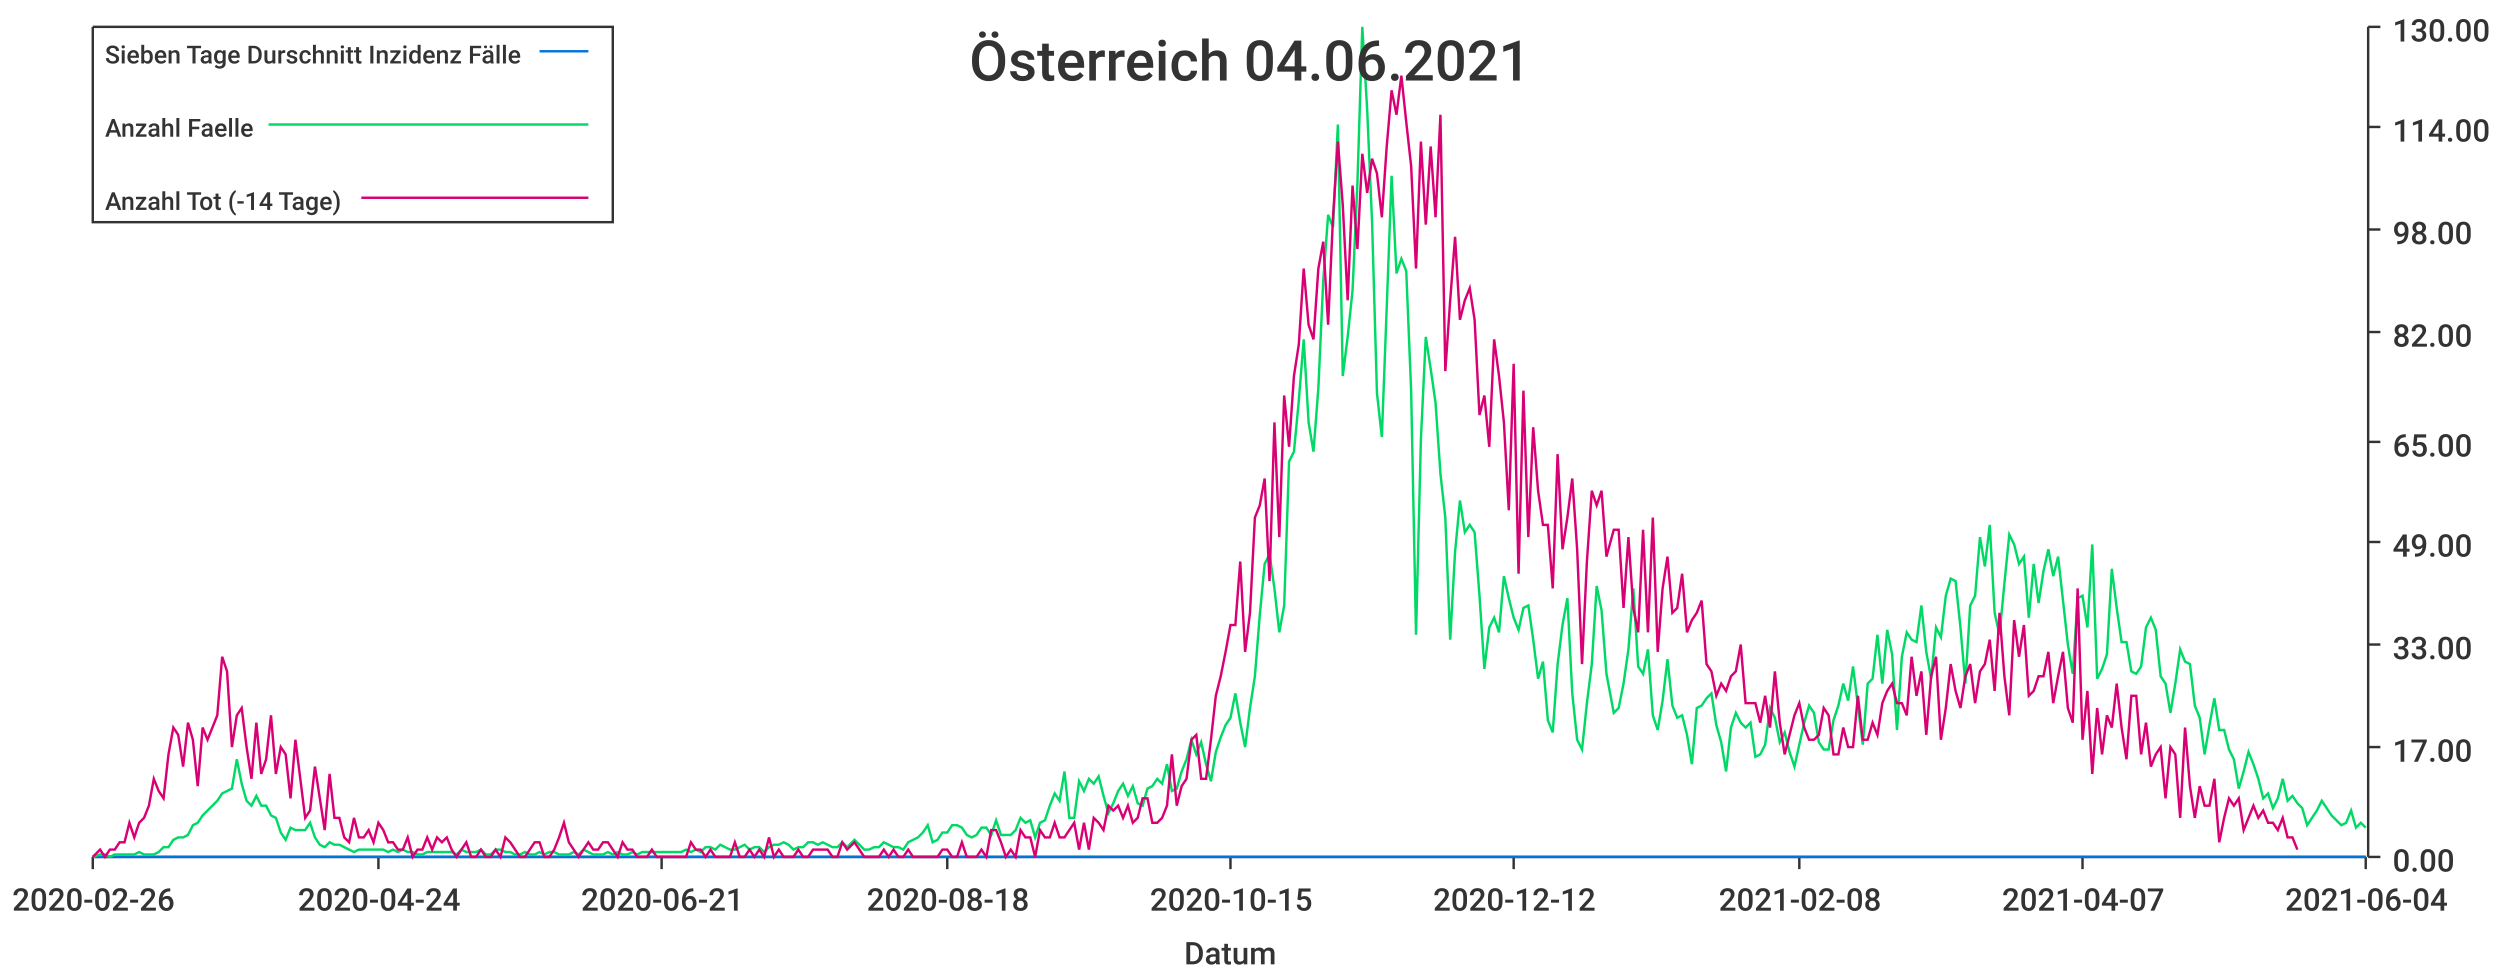
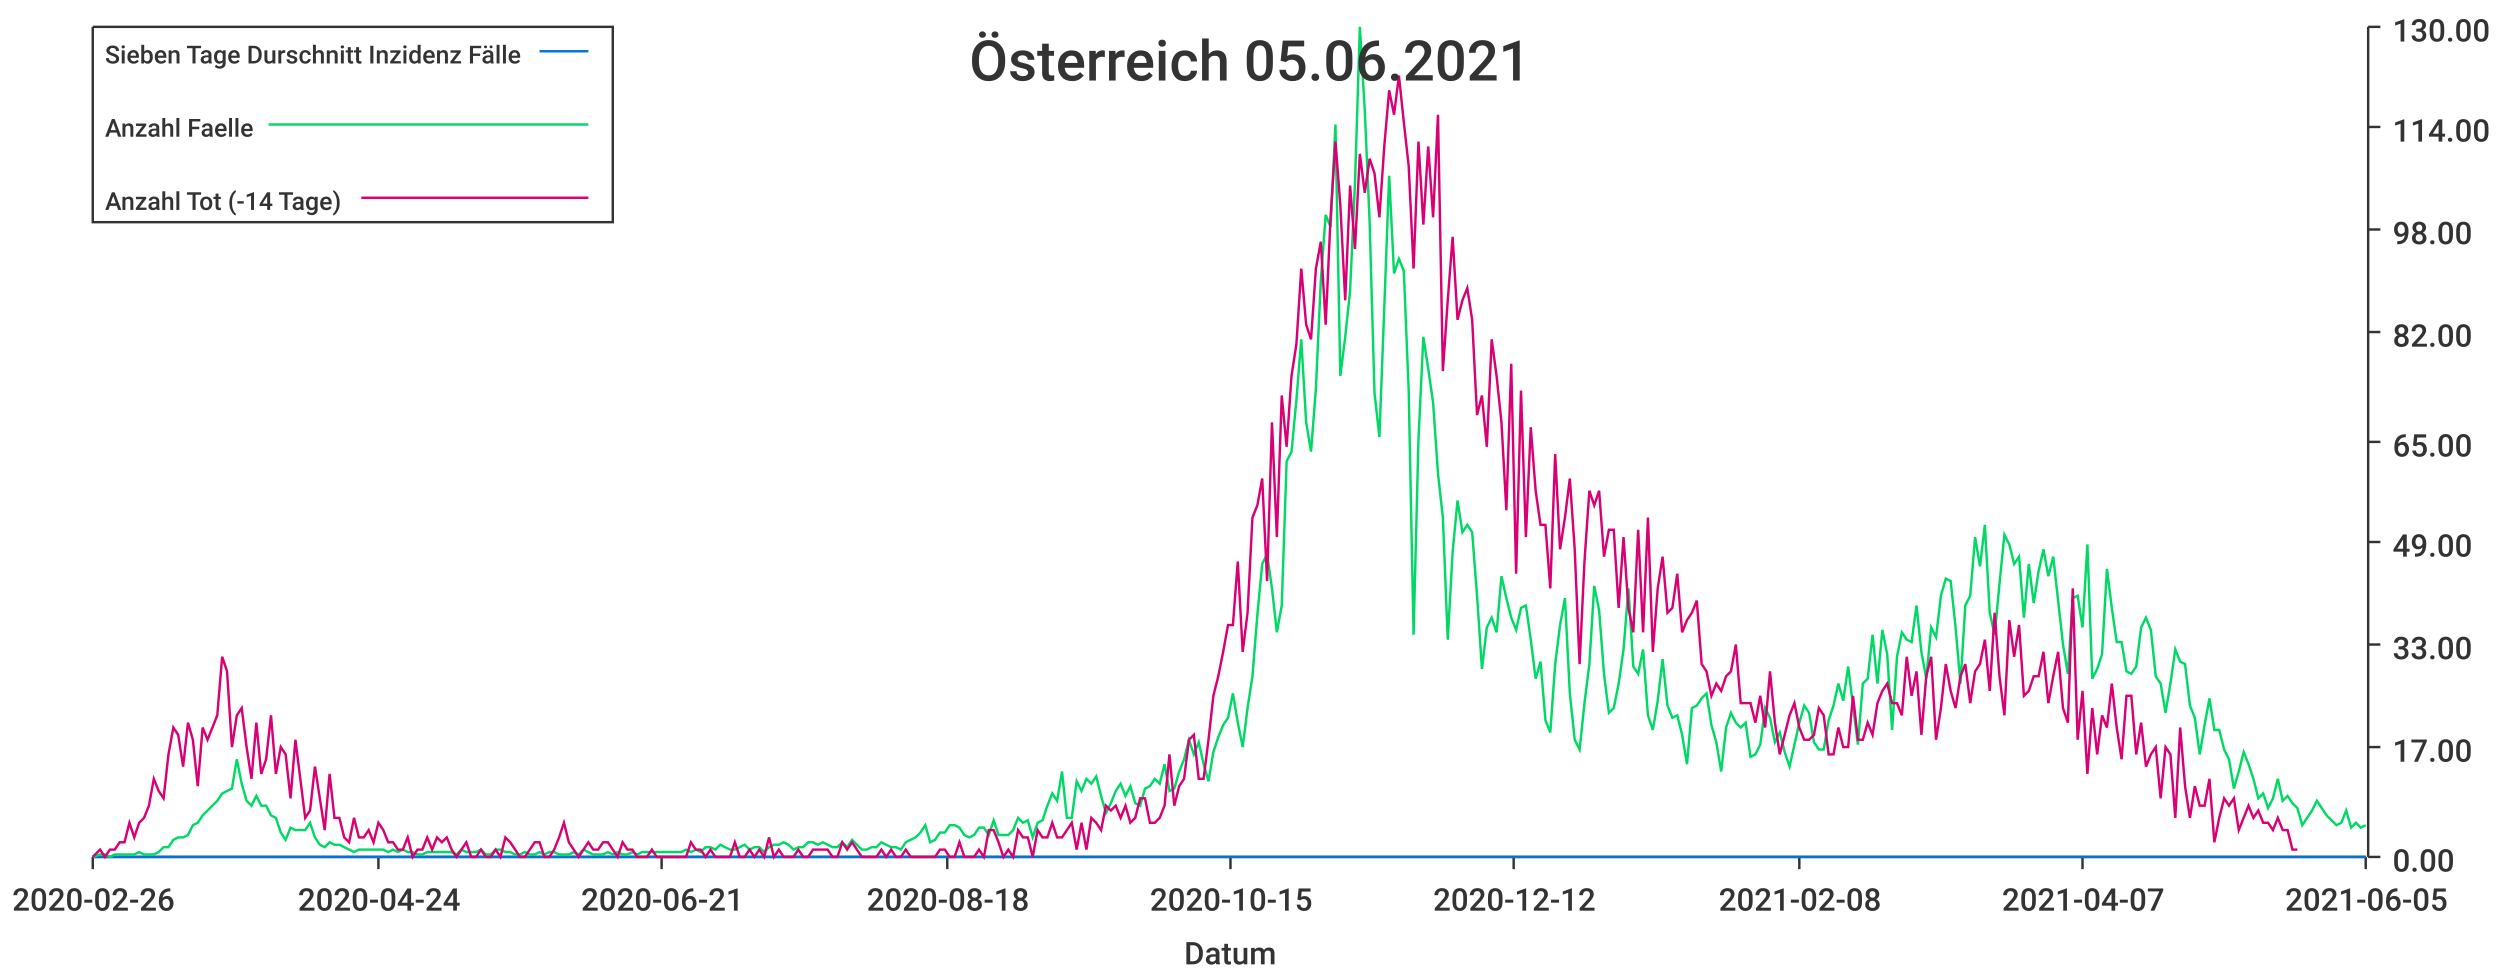
<svg xmlns="http://www.w3.org/2000/svg" width="1024" height="400">\n<path d="M 0 0 L 1024 0 L 1024 400 L 0 400 L 0 0" style="stroke-width:0;stroke:rgba(255,255,255,1.0);fill:rgba(255,255,255,1.0)" />
  <path d="M 38 11 L 969 11 L 969 351 L 38 351 L 38 11" style="stroke-width:0;stroke:rgba(255,255,255,1.0);fill:rgba(255,255,255,1.0)" />
  <path d="M 38 351 L 969 351" style="stroke-width:1;stroke:rgba(51,51,51,1.0);fill:none" />
  <path d="M 38 351 L 38 356" style="stroke-width:1;stroke:rgba(51,51,51,1.0);fill:none" />
  <text x="5" y="373" style="stroke-width:0;stroke:none;fill:rgba(51,51,51,1.0);font-size:12.8px;font-family:'Roboto Medium',sans-serif">2020-02-26</text>
  <path d="M 155 351 L 155 356" style="stroke-width:1;stroke:rgba(51,51,51,1.0);fill:none" />
  <text x="122" y="373" style="stroke-width:0;stroke:none;fill:rgba(51,51,51,1.0);font-size:12.8px;font-family:'Roboto Medium',sans-serif">2020-04-24</text>
  <path d="M 271 351 L 271 356" style="stroke-width:1;stroke:rgba(51,51,51,1.0);fill:none" />
  <text x="238" y="373" style="stroke-width:0;stroke:none;fill:rgba(51,51,51,1.0);font-size:12.8px;font-family:'Roboto Medium',sans-serif">2020-06-21</text>
  <path d="M 388 351 L 388 356" style="stroke-width:1;stroke:rgba(51,51,51,1.0);fill:none" />
  <text x="355" y="373" style="stroke-width:0;stroke:none;fill:rgba(51,51,51,1.0);font-size:12.8px;font-family:'Roboto Medium',sans-serif">2020-08-18</text>
  <path d="M 504 351 L 504 356" style="stroke-width:1;stroke:rgba(51,51,51,1.0);fill:none" />
  <text x="471" y="373" style="stroke-width:0;stroke:none;fill:rgba(51,51,51,1.0);font-size:12.8px;font-family:'Roboto Medium',sans-serif">2020-10-15</text>
  <path d="M 620 351 L 620 356" style="stroke-width:1;stroke:rgba(51,51,51,1.0);fill:none" />
  <text x="587" y="373" style="stroke-width:0;stroke:none;fill:rgba(51,51,51,1.0);font-size:12.8px;font-family:'Roboto Medium',sans-serif">2020-12-12</text>
  <path d="M 737 351 L 737 356" style="stroke-width:1;stroke:rgba(51,51,51,1.0);fill:none" />
  <text x="704" y="373" style="stroke-width:0;stroke:none;fill:rgba(51,51,51,1.0);font-size:12.8px;font-family:'Roboto Medium',sans-serif">2021-02-08</text>
  <path d="M 853 351 L 853 356" style="stroke-width:1;stroke:rgba(51,51,51,1.0);fill:none" />
  <text x="820" y="373" style="stroke-width:0;stroke:none;fill:rgba(51,51,51,1.0);font-size:12.8px;font-family:'Roboto Medium',sans-serif">2021-04-07</text>
  <path d="M 969 351 L 969 356" style="stroke-width:1;stroke:rgba(51,51,51,1.0);fill:none" />
-   <text x="936" y="373" style="stroke-width:0;stroke:none;fill:rgba(51,51,51,1.0);font-size:12.8px;font-family:'Roboto Medium',sans-serif">2021-06-04</text>
+   <text x="936" y="373" style="stroke-width:0;stroke:none;fill:rgba(51,51,51,1.0);font-size:12.8px;font-family:'Roboto Medium',sans-serif">2021-06-05</text>
  <text x="485" y="395" style="stroke-width:0;stroke:none;fill:rgba(51,51,51,1.0);font-size:12.8px;font-family:'Roboto Medium',sans-serif">Datum</text>
  <path d="M 970 351 L 970 11" style="stroke-width:1;stroke:rgba(51,51,51,1.0);fill:none" />
  <path d="M 970 351 L 975 351" style="stroke-width:1;stroke:rgba(51,51,51,1.0);fill:none" />
  <text x="980" y="357" style="stroke-width:0;stroke:none;fill:rgba(51,51,51,1.0);font-size:12.8px;font-family:'Roboto Medium',sans-serif">0.00</text>
  <path d="M 970 306 L 975 306" style="stroke-width:1;stroke:rgba(51,51,51,1.0);fill:none" />
  <text x="980" y="312" style="stroke-width:0;stroke:none;fill:rgba(51,51,51,1.0);font-size:12.8px;font-family:'Roboto Medium',sans-serif">17.00</text>
  <path d="M 970 264 L 975 264" style="stroke-width:1;stroke:rgba(51,51,51,1.0);fill:none" />
  <text x="980" y="270" style="stroke-width:0;stroke:none;fill:rgba(51,51,51,1.0);font-size:12.8px;font-family:'Roboto Medium',sans-serif">33.00</text>
  <path d="M 970 222 L 975 222" style="stroke-width:1;stroke:rgba(51,51,51,1.0);fill:none" />
  <text x="980" y="228" style="stroke-width:0;stroke:none;fill:rgba(51,51,51,1.0);font-size:12.8px;font-family:'Roboto Medium',sans-serif">49.00</text>
  <path d="M 970 181 L 975 181" style="stroke-width:1;stroke:rgba(51,51,51,1.0);fill:none" />
  <text x="980" y="187" style="stroke-width:0;stroke:none;fill:rgba(51,51,51,1.0);font-size:12.8px;font-family:'Roboto Medium',sans-serif">65.00</text>
  <path d="M 970 136 L 975 136" style="stroke-width:1;stroke:rgba(51,51,51,1.0);fill:none" />
  <text x="980" y="142" style="stroke-width:0;stroke:none;fill:rgba(51,51,51,1.0);font-size:12.8px;font-family:'Roboto Medium',sans-serif">82.00</text>
  <path d="M 970 94 L 975 94" style="stroke-width:1;stroke:rgba(51,51,51,1.0);fill:none" />
  <text x="980" y="100" style="stroke-width:0;stroke:none;fill:rgba(51,51,51,1.0);font-size:12.8px;font-family:'Roboto Medium',sans-serif">98.00</text>
  <path d="M 970 52 L 975 52" style="stroke-width:1;stroke:rgba(51,51,51,1.0);fill:none" />
  <text x="980" y="58" style="stroke-width:0;stroke:none;fill:rgba(51,51,51,1.0);font-size:12.8px;font-family:'Roboto Medium',sans-serif">114.00</text>
  <path d="M 970 11 L 975 11" style="stroke-width:1;stroke:rgba(51,51,51,1.0);fill:none" />
  <text x="980" y="17" style="stroke-width:0;stroke:none;fill:rgba(51,51,51,1.0);font-size:12.8px;font-family:'Roboto Medium',sans-serif">130.00</text>
-   <path d="M 38 351 L 41 351 L 43 351 L 45 351 L 47 351 L 49 351 L 51 351 L 53 351 L 55 351 L 57 351 L 59 351 L 61 351 L 63 351 L 65 351 L 67 351 L 69 351 L 71 351 L 73 351 L 75 351 L 77 351 L 79 351 L 81 351 L 83 351 L 85 351 L 87 351 L 89 351 L 91 351 L 93 351 L 95 351 L 97 351 L 99 351 L 101 351 L 103 351 L 105 351 L 107 351 L 109 351 L 111 351 L 113 351 L 115 351 L 117 351 L 119 351 L 121 351 L 123 351 L 125 351 L 127 351 L 129 351 L 131 351 L 133 351 L 135 351 L 137 351 L 139 351 L 141 351 L 143 351 L 145 351 L 147 351 L 149 351 L 151 351 L 153 351 L 155 351 L 157 351 L 159 351 L 161 351 L 163 351 L 165 351 L 167 351 L 169 351 L 171 351 L 173 351 L 175 351 L 177 351 L 179 351 L 181 351 L 183 351 L 185 351 L 187 351 L 189 351 L 191 351 L 193 351 L 195 351 L 197 351 L 199 351 L 201 351 L 203 351 L 205 351 L 207 351 L 209 351 L 211 351 L 213 351 L 215 351 L 217 351 L 219 351 L 221 351 L 223 351 L 225 351 L 227 351 L 229 351 L 231 351 L 233 351 L 235 351 L 237 351 L 239 351 L 241 351 L 243 351 L 245 351 L 247 351 L 249 351 L 251 351 L 253 351 L 255 351 L 257 351 L 259 351 L 261 351 L 263 351 L 265 351 L 267 351 L 269 351 L 271 351 L 273 351 L 275 351 L 277 351 L 279 351 L 281 351 L 283 351 L 285 351 L 287 351 L 289 351 L 291 351 L 293 351 L 295 351 L 297 351 L 299 351 L 301 351 L 303 351 L 305 351 L 307 351 L 309 351 L 311 351 L 313 351 L 315 351 L 317 351 L 319 351 L 321 351 L 323 351 L 325 351 L 327 351 L 329 351 L 331 351 L 333 351 L 335 351 L 337 351 L 339 351 L 341 351 L 343 351 L 345 351 L 347 351 L 350 351 L 352 351 L 354 351 L 356 351 L 358 351 L 360 351 L 362 351 L 364 351 L 366 351 L 368 351 L 370 351 L 372 351 L 374 351 L 376 351 L 378 351 L 380 351 L 382 351 L 384 351 L 386 351 L 388 351 L 390 351 L 392 351 L 394 351 L 396 351 L 398 351 L 400 351 L 402 351 L 404 351 L 406 351 L 408 351 L 410 351 L 412 351 L 414 351 L 416 351 L 418 351 L 420 351 L 422 351 L 424 351 L 426 351 L 428 351 L 430 351 L 432 351 L 434 351 L 436 351 L 438 351 L 440 351 L 442 351 L 444 351 L 446 351 L 448 351 L 450 351 L 452 351 L 454 351 L 456 351 L 458 351 L 460 351 L 462 351 L 464 351 L 466 351 L 468 351 L 470 351 L 472 351 L 474 351 L 476 351 L 478 351 L 480 351 L 482 351 L 484 351 L 486 351 L 488 351 L 490 351 L 492 351 L 494 351 L 496 351 L 498 351 L 500 351 L 502 351 L 504 351 L 506 351 L 508 351 L 510 351 L 512 351 L 514 351 L 516 351 L 518 351 L 520 351 L 522 351 L 524 351 L 526 351 L 528 351 L 530 351 L 532 351 L 534 351 L 536 351 L 538 351 L 540 351 L 542 351 L 544 351 L 546 351 L 548 351 L 550 351 L 552 351 L 554 351 L 556 351 L 558 351 L 560 351 L 562 351 L 564 351 L 566 351 L 568 351 L 570 351 L 572 351 L 574 351 L 576 351 L 578 351 L 580 351 L 582 351 L 584 351 L 586 351 L 588 351 L 590 351 L 592 351 L 594 351 L 596 351 L 598 351 L 600 351 L 602 351 L 604 351 L 606 351 L 608 351 L 610 351 L 612 351 L 614 351 L 616 351 L 618 351 L 620 351 L 622 351 L 624 351 L 626 351 L 628 351 L 630 351 L 632 351 L 634 351 L 636 351 L 638 351 L 640 351 L 642 351 L 644 351 L 646 351 L 648 351 L 650 351 L 652 351 L 654 351 L 656 351 L 658 351 L 661 351 L 663 351 L 665 351 L 667 351 L 669 351 L 671 351 L 673 351 L 675 351 L 677 351 L 679 351 L 681 351 L 683 351 L 685 351 L 687 351 L 689 351 L 691 351 L 693 351 L 695 351 L 697 351 L 699 351 L 701 351 L 703 351 L 705 351 L 707 351 L 709 351 L 711 351 L 713 351 L 715 351 L 717 351 L 719 351 L 721 351 L 723 351 L 725 351 L 727 351 L 729 351 L 731 351 L 733 351 L 735 351 L 737 351 L 739 351 L 741 351 L 743 351 L 745 351 L 747 351 L 749 351 L 751 351 L 753 351 L 755 351 L 757 351 L 759 351 L 761 351 L 763 351 L 765 351 L 767 351 L 769 351 L 771 351 L 773 351 L 775 351 L 777 351 L 779 351 L 781 351 L 783 351 L 785 351 L 787 351 L 789 351 L 791 351 L 793 351 L 795 351 L 797 351 L 799 351 L 801 351 L 803 351 L 805 351 L 807 351 L 809 351 L 811 351 L 813 351 L 815 351 L 817 351 L 819 351 L 821 351 L 823 351 L 825 351 L 827 351 L 829 351 L 831 351 L 833 351 L 835 351 L 837 351 L 839 351 L 841 351 L 843 351 L 845 351 L 847 351 L 849 351 L 851 351 L 853 351 L 855 351 L 857 351 L 859 351 L 861 351 L 863 351 L 865 351 L 867 351 L 869 351 L 871 351 L 873 351 L 875 351 L 877 351 L 879 351 L 881 351 L 883 351 L 885 351 L 887 351 L 889 351 L 891 351 L 893 351 L 895 351 L 897 351 L 899 351 L 901 351 L 903 351 L 905 351 L 907 351 L 909 351 L 911 351 L 913 351 L 915 351 L 917 351 L 919 351 L 921 351 L 923 351 L 925 351 L 927 351 L 929 351 L 931 351 L 933 351 L 935 351 L 937 351 L 939 351 L 941 351 L 943 351 L 945 351 L 947 351 L 949 351 L 951 351 L 953 351 L 955 351 L 957 351 L 959 351 L 961 351 L 963 351 L 965 351 L 967 351 L 969 351" style="stroke-width:1;stroke:rgba(0,116,217,1.0);fill:none" />
-   <path d="M 38 351 L 41 350 L 43 350 L 45 351 L 47 350 L 49 350 L 51 350 L 53 350 L 55 350 L 57 349 L 59 350 L 61 350 L 63 350 L 65 349 L 67 347 L 69 347 L 71 344 L 73 343 L 75 343 L 77 342 L 79 338 L 81 337 L 83 334 L 85 332 L 87 330 L 89 328 L 91 325 L 93 324 L 95 323 L 97 311 L 99 321 L 101 328 L 103 330 L 105 326 L 107 330 L 109 330 L 111 334 L 113 335 L 115 341 L 117 344 L 119 339 L 121 340 L 123 340 L 125 340 L 127 337 L 129 343 L 131 346 L 133 347 L 135 345 L 137 346 L 139 346 L 141 347 L 143 348 L 145 349 L 147 348 L 149 348 L 151 348 L 153 348 L 155 348 L 157 348 L 159 349 L 161 348 L 163 349 L 165 348 L 167 349 L 169 349 L 171 350 L 173 350 L 175 349 L 177 349 L 179 349 L 181 349 L 183 349 L 185 349 L 187 350 L 189 348 L 191 349 L 193 349 L 195 349 L 197 348 L 199 350 L 201 350 L 203 348 L 205 348 L 207 349 L 209 349 L 211 350 L 213 350 L 215 349 L 217 350 L 219 350 L 221 349 L 223 350 L 225 349 L 227 349 L 229 350 L 231 350 L 233 350 L 235 349 L 237 350 L 239 348 L 241 349 L 243 350 L 245 350 L 247 350 L 249 349 L 251 350 L 253 349 L 255 350 L 257 350 L 259 349 L 261 350 L 263 349 L 265 349 L 267 349 L 269 349 L 271 349 L 273 349 L 275 349 L 277 349 L 279 349 L 281 348 L 283 349 L 285 348 L 287 349 L 289 347 L 291 347 L 293 348 L 295 346 L 297 347 L 299 348 L 301 348 L 303 347 L 305 346 L 307 348 L 309 347 L 311 347 L 313 349 L 315 347 L 317 346 L 319 346 L 321 345 L 323 346 L 325 348 L 327 347 L 329 347 L 331 345 L 333 345 L 335 346 L 337 345 L 339 346 L 341 347 L 343 347 L 345 345 L 347 347 L 350 344 L 352 346 L 354 348 L 356 348 L 358 347 L 360 347 L 362 345 L 364 346 L 366 347 L 368 347 L 370 348 L 372 345 L 374 344 L 376 343 L 378 341 L 380 338 L 382 345 L 384 344 L 386 341 L 388 341 L 390 338 L 392 338 L 394 339 L 396 342 L 398 343 L 400 342 L 402 339 L 404 339 L 406 342 L 408 336 L 410 342 L 412 342 L 414 342 L 416 340 L 418 335 L 420 337 L 422 336 L 424 343 L 426 337 L 428 336 L 430 330 L 432 325 L 434 328 L 436 316 L 438 335 L 440 335 L 442 320 L 444 324 L 446 319 L 448 321 L 450 318 L 452 326 L 454 333 L 456 329 L 458 324 L 460 321 L 462 326 L 464 322 L 466 329 L 468 330 L 470 323 L 472 322 L 474 319 L 476 321 L 478 313 L 480 324 L 482 323 L 484 316 L 486 311 L 488 303 L 490 309 L 492 304 L 494 313 L 496 320 L 498 308 L 500 302 L 502 297 L 504 294 L 506 284 L 508 296 L 510 306 L 512 290 L 514 277 L 516 252 L 518 231 L 520 227 L 522 241 L 524 259 L 526 248 L 528 189 L 530 185 L 532 164 L 534 139 L 536 173 L 538 185 L 540 159 L 542 115 L 544 88 L 546 93 L 548 51 L 550 154 L 552 138 L 554 119 L 556 75 L 558 11 L 560 45 L 562 91 L 564 161 L 566 179 L 568 126 L 570 72 L 572 112 L 574 106 L 576 111 L 578 160 L 580 260 L 582 180 L 584 138 L 586 151 L 588 165 L 590 194 L 592 212 L 594 262 L 596 226 L 598 205 L 600 218 L 602 215 L 604 218 L 606 244 L 608 274 L 610 257 L 612 253 L 614 259 L 616 236 L 618 245 L 620 253 L 622 258 L 624 249 L 626 248 L 628 262 L 630 278 L 632 271 L 634 295 L 636 300 L 638 272 L 640 256 L 642 245 L 644 284 L 646 303 L 648 307 L 650 288 L 652 272 L 654 240 L 656 250 L 658 276 L 661 292 L 663 290 L 665 280 L 667 266 L 669 241 L 671 273 L 673 276 L 675 266 L 677 293 L 679 299 L 681 287 L 683 270 L 685 289 L 687 294 L 689 293 L 691 301 L 693 313 L 695 290 L 697 289 L 699 286 L 701 284 L 703 297 L 705 304 L 707 316 L 709 298 L 711 292 L 713 296 L 715 298 L 717 296 L 719 310 L 721 309 L 723 305 L 725 290 L 727 294 L 729 304 L 731 300 L 733 308 L 735 314 L 737 305 L 739 296 L 741 289 L 743 292 L 745 304 L 747 307 L 749 307 L 751 295 L 753 289 L 755 280 L 757 287 L 759 273 L 761 289 L 763 305 L 765 280 L 767 278 L 769 260 L 771 280 L 773 258 L 775 268 L 777 299 L 779 269 L 781 259 L 783 262 L 785 263 L 787 248 L 789 267 L 791 278 L 793 257 L 795 261 L 797 244 L 799 237 L 801 238 L 803 257 L 805 280 L 807 248 L 809 244 L 811 220 L 813 232 L 815 215 L 817 251 L 819 260 L 821 239 L 823 219 L 825 223 L 827 231 L 829 228 L 831 253 L 833 231 L 835 247 L 837 234 L 839 225 L 841 236 L 843 228 L 845 246 L 847 264 L 849 276 L 851 245 L 853 244 L 855 257 L 857 223 L 859 278 L 861 274 L 863 268 L 865 233 L 867 249 L 869 263 L 871 263 L 873 275 L 875 276 L 877 273 L 879 257 L 881 253 L 883 258 L 885 277 L 887 280 L 889 292 L 891 280 L 893 266 L 895 271 L 897 272 L 899 289 L 901 294 L 903 309 L 905 297 L 907 286 L 909 299 L 911 299 L 913 307 L 915 311 L 917 323 L 919 316 L 921 308 L 923 313 L 925 319 L 927 327 L 929 325 L 931 331 L 933 327 L 935 319 L 937 328 L 939 326 L 941 329 L 943 331 L 945 338 L 947 335 L 949 332 L 951 328 L 953 331 L 955 334 L 957 336 L 959 338 L 961 337 L 963 332 L 965 339 L 967 337 L 969 339" style="stroke-width:1;stroke:rgba(0,217,101,1.0);fill:none" />
-   <path d="M 38 351 L 41 348 L 43 351 L 45 348 L 47 348 L 49 345 L 51 345 L 53 337 L 55 343 L 57 337 L 59 335 L 61 330 L 63 319 L 65 324 L 67 327 L 69 309 L 71 298 L 73 301 L 75 314 L 77 296 L 79 303 L 81 322 L 83 298 L 85 303 L 87 298 L 89 293 L 91 269 L 93 275 L 95 306 L 97 293 L 99 290 L 101 306 L 103 319 L 105 296 L 107 317 L 109 311 L 111 293 L 113 317 L 115 306 L 117 309 L 119 327 L 121 303 L 123 319 L 125 335 L 127 332 L 129 314 L 131 327 L 133 340 L 135 317 L 137 335 L 139 335 L 141 343 L 143 345 L 145 335 L 147 343 L 149 343 L 151 340 L 153 345 L 155 337 L 157 340 L 159 345 L 161 345 L 163 348 L 165 348 L 167 343 L 169 351 L 171 348 L 173 348 L 175 343 L 177 348 L 179 343 L 181 345 L 183 343 L 185 348 L 187 351 L 189 348 L 191 345 L 193 351 L 195 351 L 197 348 L 199 351 L 201 351 L 203 348 L 205 351 L 207 343 L 209 345 L 211 348 L 213 351 L 215 351 L 217 348 L 219 345 L 221 345 L 223 351 L 225 351 L 227 348 L 229 343 L 231 337 L 233 345 L 235 348 L 237 351 L 239 348 L 241 345 L 243 348 L 245 348 L 247 345 L 249 345 L 251 348 L 253 351 L 255 345 L 257 348 L 259 348 L 261 351 L 263 351 L 265 351 L 267 348 L 269 351 L 271 351 L 273 351 L 275 351 L 277 351 L 279 351 L 281 351 L 283 345 L 285 348 L 287 348 L 289 351 L 291 348 L 293 351 L 295 351 L 297 351 L 299 351 L 301 345 L 303 351 L 305 351 L 307 348 L 309 351 L 311 348 L 313 351 L 315 343 L 317 351 L 319 348 L 321 351 L 323 351 L 325 351 L 327 348 L 329 351 L 331 351 L 333 348 L 335 348 L 337 348 L 339 348 L 341 351 L 343 351 L 345 345 L 347 348 L 350 345 L 352 348 L 354 351 L 356 351 L 358 351 L 360 351 L 362 348 L 364 351 L 366 348 L 368 351 L 370 351 L 372 348 L 374 351 L 376 351 L 378 351 L 380 351 L 382 351 L 384 351 L 386 348 L 388 348 L 390 351 L 392 351 L 394 345 L 396 351 L 398 351 L 400 351 L 402 348 L 404 351 L 406 340 L 408 340 L 410 345 L 412 351 L 414 348 L 416 351 L 418 340 L 420 343 L 422 343 L 424 351 L 426 340 L 428 343 L 430 343 L 432 337 L 434 343 L 436 343 L 438 340 L 440 337 L 442 348 L 444 337 L 446 348 L 448 335 L 450 337 L 452 340 L 454 330 L 456 332 L 458 330 L 460 335 L 462 330 L 464 337 L 466 335 L 468 327 L 470 327 L 472 337 L 474 337 L 476 335 L 478 330 L 480 309 L 482 330 L 484 322 L 486 319 L 488 303 L 490 301 L 492 319 L 494 319 L 496 303 L 498 285 L 500 277 L 502 267 L 504 256 L 506 256 L 508 230 L 510 267 L 512 251 L 514 212 L 516 207 L 518 196 L 520 238 L 522 173 L 524 220 L 526 162 L 528 183 L 530 154 L 532 141 L 534 110 L 536 133 L 538 139 L 540 110 L 542 99 L 544 133 L 546 89 L 548 58 L 550 84 L 552 123 L 554 76 L 556 102 L 558 63 L 560 79 L 562 65 L 564 71 L 566 89 L 568 60 L 570 37 L 572 47 L 574 31 L 576 50 L 578 68 L 580 110 L 582 58 L 584 92 L 586 60 L 588 89 L 590 47 L 592 152 L 594 123 L 596 97 L 598 131 L 600 123 L 602 118 L 604 131 L 606 170 L 608 162 L 610 183 L 612 139 L 614 154 L 616 173 L 618 209 L 620 149 L 622 235 L 624 160 L 626 220 L 628 175 L 630 201 L 632 215 L 634 215 L 636 241 L 638 186 L 640 225 L 642 212 L 644 196 L 646 225 L 648 272 L 650 230 L 652 201 L 654 207 L 656 201 L 658 228 L 661 217 L 663 217 L 665 249 L 667 220 L 669 249 L 671 259 L 673 217 L 675 259 L 677 212 L 679 267 L 681 241 L 683 228 L 685 251 L 687 249 L 689 235 L 691 259 L 693 254 L 695 251 L 697 246 L 699 272 L 701 275 L 703 285 L 705 280 L 707 283 L 709 277 L 711 275 L 713 264 L 715 288 L 717 288 L 719 288 L 721 296 L 723 285 L 725 298 L 727 275 L 729 296 L 731 309 L 733 301 L 735 293 L 737 288 L 739 298 L 741 303 L 743 303 L 745 301 L 747 290 L 749 293 L 751 309 L 753 309 L 755 298 L 757 306 L 759 306 L 761 285 L 763 303 L 765 303 L 767 296 L 769 301 L 771 288 L 773 283 L 775 280 L 777 288 L 779 288 L 781 293 L 783 269 L 785 285 L 787 275 L 789 301 L 791 277 L 793 269 L 795 303 L 797 290 L 799 272 L 801 283 L 803 290 L 805 277 L 807 272 L 809 288 L 811 275 L 813 272 L 815 262 L 817 283 L 819 251 L 821 277 L 823 293 L 825 254 L 827 269 L 829 256 L 831 285 L 833 283 L 835 277 L 837 277 L 839 267 L 841 288 L 843 277 L 845 267 L 847 290 L 849 296 L 851 241 L 853 303 L 855 283 L 857 317 L 859 290 L 861 309 L 863 293 L 865 298 L 867 280 L 869 298 L 871 311 L 873 285 L 875 285 L 877 309 L 879 296 L 881 314 L 883 309 L 885 306 L 887 327 L 889 306 L 891 309 L 893 335 L 895 298 L 897 322 L 899 335 L 901 322 L 903 330 L 905 330 L 907 319 L 909 345 L 911 335 L 913 327 L 915 330 L 917 327 L 919 340 L 921 335 L 923 330 L 925 335 L 927 332 L 929 337 L 931 337 L 933 340 L 935 335 L 937 343 L 939 343 L 941 348" style="stroke-width:1;stroke:rgba(217,0,116,1.0);fill:none" />
-   <text x="397" y="33" style="stroke-width:0;stroke:none;fill:rgba(51,51,51,1.0);font-size:23.0px;font-family:'Roboto Medium',sans-serif">Österreich 04.06.2021</text>
+   <path d="M 38 351 L 41 351 L 43 351 L 45 351 L 47 351 L 49 351 L 51 351 L 53 351 L 55 351 L 57 351 L 59 351 L 61 351 L 63 351 L 65 351 L 67 351 L 69 351 L 71 351 L 73 351 L 75 351 L 77 351 L 79 351 L 81 351 L 83 351 L 85 351 L 87 351 L 89 351 L 91 351 L 93 351 L 95 351 L 97 351 L 99 351 L 101 351 L 103 351 L 105 351 L 107 351 L 109 351 L 111 351 L 113 351 L 115 351 L 117 351 L 119 351 L 121 351 L 123 351 L 125 351 L 127 351 L 129 351 L 131 351 L 133 351 L 135 351 L 137 351 L 139 351 L 141 351 L 143 351 L 145 351 L 147 351 L 149 351 L 151 351 L 153 351 L 155 351 L 157 351 L 159 351 L 161 351 L 163 351 L 165 351 L 167 351 L 169 351 L 171 351 L 173 351 L 175 351 L 177 351 L 179 351 L 181 351 L 183 351 L 185 351 L 187 351 L 189 351 L 191 351 L 193 351 L 195 351 L 197 351 L 199 351 L 201 351 L 203 351 L 205 351 L 207 351 L 209 351 L 211 351 L 213 351 L 215 351 L 217 351 L 219 351 L 221 351 L 223 351 L 225 351 L 227 351 L 229 351 L 231 351 L 233 351 L 235 351 L 237 351 L 239 351 L 241 351 L 243 351 L 245 351 L 247 351 L 249 351 L 251 351 L 253 351 L 255 351 L 257 351 L 259 351 L 261 351 L 263 351 L 265 351 L 267 351 L 269 351 L 271 351 L 273 351 L 275 351 L 277 351 L 279 351 L 281 351 L 283 351 L 285 351 L 287 351 L 289 351 L 291 351 L 293 351 L 295 351 L 297 351 L 299 351 L 301 351 L 303 351 L 305 351 L 307 351 L 309 351 L 311 351 L 313 351 L 315 351 L 317 351 L 319 351 L 321 351 L 323 351 L 325 351 L 327 351 L 329 351 L 331 351 L 333 351 L 335 351 L 337 351 L 339 351 L 341 351 L 343 351 L 345 351 L 347 351 L 349 351 L 351 351 L 353 351 L 355 351 L 357 351 L 359 351 L 361 351 L 363 351 L 365 351 L 367 351 L 369 351 L 371 351 L 373 351 L 375 351 L 377 351 L 379 351 L 381 351 L 383 351 L 385 351 L 387 351 L 389 351 L 391 351 L 393 351 L 395 351 L 397 351 L 399 351 L 401 351 L 403 351 L 405 351 L 407 351 L 409 351 L 411 351 L 413 351 L 415 351 L 417 351 L 419 351 L 421 351 L 423 351 L 425 351 L 427 351 L 429 351 L 431 351 L 433 351 L 435 351 L 437 351 L 439 351 L 441 351 L 443 351 L 445 351 L 447 351 L 449 351 L 451 351 L 453 351 L 455 351 L 457 351 L 459 351 L 461 351 L 463 351 L 465 351 L 467 351 L 469 351 L 471 351 L 473 351 L 475 351 L 477 351 L 479 351 L 481 351 L 483 351 L 485 351 L 487 351 L 489 351 L 491 351 L 493 351 L 495 351 L 497 351 L 499 351 L 501 351 L 503 351 L 505 351 L 507 351 L 509 351 L 511 351 L 513 351 L 515 351 L 517 351 L 519 351 L 521 351 L 523 351 L 525 351 L 527 351 L 529 351 L 531 351 L 533 351 L 535 351 L 537 351 L 539 351 L 541 351 L 543 351 L 545 351 L 547 351 L 549 351 L 551 351 L 553 351 L 555 351 L 557 351 L 559 351 L 561 351 L 563 351 L 565 351 L 567 351 L 569 351 L 571 351 L 573 351 L 575 351 L 577 351 L 579 351 L 581 351 L 583 351 L 585 351 L 587 351 L 589 351 L 591 351 L 593 351 L 595 351 L 597 351 L 599 351 L 601 351 L 603 351 L 605 351 L 607 351 L 609 351 L 611 351 L 613 351 L 615 351 L 617 351 L 619 351 L 621 351 L 623 351 L 625 351 L 627 351 L 629 351 L 631 351 L 633 351 L 635 351 L 637 351 L 639 351 L 641 351 L 643 351 L 645 351 L 647 351 L 649 351 L 651 351 L 653 351 L 655 351 L 657 351 L 659 351 L 661 351 L 663 351 L 665 351 L 667 351 L 669 351 L 671 351 L 673 351 L 675 351 L 677 351 L 679 351 L 681 351 L 683 351 L 685 351 L 687 351 L 689 351 L 691 351 L 693 351 L 695 351 L 697 351 L 699 351 L 701 351 L 703 351 L 705 351 L 707 351 L 709 351 L 711 351 L 713 351 L 715 351 L 717 351 L 719 351 L 721 351 L 723 351 L 725 351 L 727 351 L 729 351 L 731 351 L 733 351 L 735 351 L 737 351 L 739 351 L 741 351 L 743 351 L 745 351 L 747 351 L 749 351 L 751 351 L 753 351 L 755 351 L 757 351 L 759 351 L 761 351 L 763 351 L 765 351 L 767 351 L 769 351 L 771 351 L 773 351 L 775 351 L 777 351 L 779 351 L 781 351 L 783 351 L 785 351 L 787 351 L 789 351 L 791 351 L 793 351 L 795 351 L 797 351 L 799 351 L 801 351 L 803 351 L 805 351 L 807 351 L 809 351 L 811 351 L 813 351 L 815 351 L 817 351 L 819 351 L 821 351 L 823 351 L 825 351 L 827 351 L 829 351 L 831 351 L 833 351 L 835 351 L 837 351 L 839 351 L 841 351 L 843 351 L 845 351 L 847 351 L 849 351 L 851 351 L 853 351 L 855 351 L 857 351 L 859 351 L 861 351 L 863 351 L 865 351 L 867 351 L 869 351 L 871 351 L 873 351 L 875 351 L 877 351 L 879 351 L 881 351 L 883 351 L 885 351 L 887 351 L 889 351 L 891 351 L 893 351 L 895 351 L 897 351 L 899 351 L 901 351 L 903 351 L 905 351 L 907 351 L 909 351 L 911 351 L 913 351 L 915 351 L 917 351 L 919 351 L 921 351 L 923 351 L 925 351 L 927 351 L 929 351 L 931 351 L 933 351 L 935 351 L 937 351 L 939 351 L 941 351 L 943 351 L 945 351 L 947 351 L 949 351 L 951 351 L 953 351 L 955 351 L 957 351 L 959 351 L 961 351 L 963 351 L 965 351 L 967 351 L 969 351" style="stroke-width:1;stroke:rgba(0,116,217,1.0);fill:none" />
+   <path d="M 38 351 L 41 350 L 43 350 L 45 351 L 47 350 L 49 350 L 51 350 L 53 350 L 55 350 L 57 349 L 59 350 L 61 350 L 63 350 L 65 349 L 67 347 L 69 347 L 71 344 L 73 343 L 75 343 L 77 342 L 79 338 L 81 337 L 83 334 L 85 332 L 87 330 L 89 328 L 91 325 L 93 324 L 95 323 L 97 311 L 99 321 L 101 328 L 103 330 L 105 326 L 107 330 L 109 330 L 111 334 L 113 335 L 115 341 L 117 344 L 119 339 L 121 340 L 123 340 L 125 340 L 127 337 L 129 343 L 131 346 L 133 347 L 135 345 L 137 346 L 139 346 L 141 347 L 143 348 L 145 349 L 147 348 L 149 348 L 151 348 L 153 348 L 155 348 L 157 348 L 159 349 L 161 348 L 163 349 L 165 348 L 167 349 L 169 349 L 171 350 L 173 350 L 175 349 L 177 349 L 179 349 L 181 349 L 183 349 L 185 349 L 187 350 L 189 348 L 191 349 L 193 349 L 195 349 L 197 348 L 199 350 L 201 350 L 203 348 L 205 348 L 207 349 L 209 349 L 211 350 L 213 350 L 215 349 L 217 350 L 219 350 L 221 349 L 223 350 L 225 349 L 227 349 L 229 350 L 231 350 L 233 350 L 235 349 L 237 350 L 239 348 L 241 349 L 243 350 L 245 350 L 247 350 L 249 349 L 251 350 L 253 349 L 255 350 L 257 350 L 259 349 L 261 350 L 263 349 L 265 349 L 267 349 L 269 349 L 271 349 L 273 349 L 275 349 L 277 349 L 279 349 L 281 348 L 283 349 L 285 348 L 287 349 L 289 347 L 291 347 L 293 348 L 295 346 L 297 347 L 299 348 L 301 348 L 303 347 L 305 346 L 307 348 L 309 347 L 311 347 L 313 349 L 315 347 L 317 346 L 319 346 L 321 345 L 323 346 L 325 348 L 327 347 L 329 347 L 331 345 L 333 345 L 335 346 L 337 345 L 339 346 L 341 347 L 343 347 L 345 345 L 347 347 L 349 344 L 351 346 L 353 348 L 355 348 L 357 347 L 359 347 L 361 345 L 363 346 L 365 347 L 367 347 L 369 348 L 371 345 L 373 344 L 375 343 L 377 341 L 379 338 L 381 345 L 383 344 L 385 341 L 387 341 L 389 338 L 391 338 L 393 339 L 395 342 L 397 343 L 399 342 L 401 339 L 403 339 L 405 342 L 407 336 L 409 342 L 411 342 L 413 342 L 415 340 L 417 335 L 419 337 L 421 336 L 423 343 L 425 337 L 427 336 L 429 330 L 431 325 L 433 328 L 435 316 L 437 335 L 439 335 L 441 320 L 443 324 L 445 319 L 447 321 L 449 318 L 451 326 L 453 333 L 455 329 L 457 324 L 459 321 L 461 326 L 463 322 L 465 329 L 467 330 L 469 323 L 471 322 L 473 319 L 475 321 L 477 313 L 479 324 L 481 323 L 483 316 L 485 311 L 487 303 L 489 309 L 491 304 L 493 313 L 495 320 L 497 308 L 499 302 L 501 297 L 503 294 L 505 284 L 507 296 L 509 306 L 511 290 L 513 277 L 515 252 L 517 231 L 519 227 L 521 241 L 523 259 L 525 248 L 527 189 L 529 185 L 531 164 L 533 139 L 535 173 L 537 185 L 539 159 L 541 115 L 543 88 L 545 93 L 547 51 L 549 154 L 551 138 L 553 119 L 555 75 L 557 11 L 559 45 L 561 91 L 563 161 L 565 179 L 567 126 L 569 72 L 571 112 L 573 106 L 575 111 L 577 160 L 579 260 L 581 180 L 583 138 L 585 151 L 587 165 L 589 194 L 591 212 L 593 262 L 595 226 L 597 205 L 599 218 L 601 215 L 603 218 L 605 244 L 607 274 L 609 257 L 611 253 L 613 259 L 615 236 L 617 245 L 619 253 L 621 258 L 623 249 L 625 248 L 627 262 L 629 278 L 631 271 L 633 295 L 635 300 L 637 272 L 639 256 L 641 245 L 643 284 L 645 303 L 647 307 L 649 288 L 651 272 L 653 240 L 655 250 L 657 276 L 659 292 L 661 290 L 663 280 L 665 266 L 667 241 L 669 273 L 671 276 L 673 266 L 675 293 L 677 299 L 679 287 L 681 270 L 683 289 L 685 294 L 687 293 L 689 301 L 691 313 L 693 290 L 695 289 L 697 286 L 699 284 L 701 297 L 703 304 L 705 316 L 707 298 L 709 292 L 711 296 L 713 298 L 715 296 L 717 310 L 719 309 L 721 305 L 723 290 L 725 294 L 727 304 L 729 300 L 731 308 L 733 314 L 735 305 L 737 296 L 739 289 L 741 292 L 743 304 L 745 307 L 747 307 L 749 295 L 751 289 L 753 280 L 755 287 L 757 273 L 759 289 L 761 305 L 763 280 L 765 278 L 767 260 L 769 280 L 771 258 L 773 268 L 775 299 L 777 269 L 779 259 L 781 262 L 783 263 L 785 248 L 787 267 L 789 278 L 791 257 L 793 261 L 795 244 L 797 237 L 799 238 L 801 257 L 803 280 L 805 248 L 807 244 L 809 220 L 811 232 L 813 215 L 815 251 L 817 260 L 819 239 L 821 219 L 823 223 L 825 231 L 827 228 L 829 253 L 831 231 L 833 247 L 835 234 L 837 225 L 839 236 L 841 228 L 843 246 L 845 264 L 847 276 L 849 245 L 851 244 L 853 257 L 855 223 L 857 278 L 859 274 L 861 268 L 863 233 L 865 249 L 867 263 L 869 263 L 871 275 L 873 276 L 875 273 L 877 257 L 879 253 L 881 258 L 883 277 L 885 280 L 887 292 L 889 280 L 891 266 L 893 271 L 895 272 L 897 289 L 899 294 L 901 309 L 903 297 L 905 286 L 907 299 L 909 299 L 911 307 L 913 311 L 915 323 L 917 316 L 919 308 L 921 313 L 923 319 L 925 327 L 927 325 L 929 331 L 931 327 L 933 319 L 935 328 L 937 326 L 939 329 L 941 331 L 943 338 L 945 335 L 947 332 L 949 328 L 951 331 L 953 334 L 955 336 L 957 338 L 959 337 L 961 332 L 963 339 L 965 337 L 967 339 L 969 338" style="stroke-width:1;stroke:rgba(0,217,101,1.0);fill:none" />
+   <path d="M 38 351 L 41 348 L 43 351 L 45 348 L 47 348 L 49 345 L 51 345 L 53 337 L 55 343 L 57 337 L 59 335 L 61 330 L 63 319 L 65 324 L 67 327 L 69 309 L 71 298 L 73 301 L 75 314 L 77 296 L 79 303 L 81 322 L 83 298 L 85 303 L 87 298 L 89 293 L 91 269 L 93 275 L 95 306 L 97 293 L 99 290 L 101 306 L 103 319 L 105 296 L 107 317 L 109 311 L 111 293 L 113 317 L 115 306 L 117 309 L 119 327 L 121 303 L 123 319 L 125 335 L 127 332 L 129 314 L 131 327 L 133 340 L 135 317 L 137 335 L 139 335 L 141 343 L 143 345 L 145 335 L 147 343 L 149 343 L 151 340 L 153 345 L 155 337 L 157 340 L 159 345 L 161 345 L 163 348 L 165 348 L 167 343 L 169 351 L 171 348 L 173 348 L 175 343 L 177 348 L 179 343 L 181 345 L 183 343 L 185 348 L 187 351 L 189 348 L 191 345 L 193 351 L 195 351 L 197 348 L 199 351 L 201 351 L 203 348 L 205 351 L 207 343 L 209 345 L 211 348 L 213 351 L 215 351 L 217 348 L 219 345 L 221 345 L 223 351 L 225 351 L 227 348 L 229 343 L 231 337 L 233 345 L 235 348 L 237 351 L 239 348 L 241 345 L 243 348 L 245 348 L 247 345 L 249 345 L 251 348 L 253 351 L 255 345 L 257 348 L 259 348 L 261 351 L 263 351 L 265 351 L 267 348 L 269 351 L 271 351 L 273 351 L 275 351 L 277 351 L 279 351 L 281 351 L 283 345 L 285 348 L 287 348 L 289 351 L 291 348 L 293 351 L 295 351 L 297 351 L 299 351 L 301 345 L 303 351 L 305 351 L 307 348 L 309 351 L 311 348 L 313 351 L 315 343 L 317 351 L 319 348 L 321 351 L 323 351 L 325 351 L 327 348 L 329 351 L 331 351 L 333 348 L 335 348 L 337 348 L 339 348 L 341 351 L 343 351 L 345 345 L 347 348 L 349 345 L 351 348 L 353 351 L 355 351 L 357 351 L 359 351 L 361 348 L 363 351 L 365 348 L 367 351 L 369 351 L 371 348 L 373 351 L 375 351 L 377 351 L 379 351 L 381 351 L 383 351 L 385 348 L 387 348 L 389 351 L 391 351 L 393 345 L 395 351 L 397 351 L 399 351 L 401 348 L 403 351 L 405 340 L 407 340 L 409 345 L 411 351 L 413 348 L 415 351 L 417 340 L 419 343 L 421 343 L 423 351 L 425 340 L 427 343 L 429 343 L 431 337 L 433 343 L 435 343 L 437 340 L 439 337 L 441 348 L 443 337 L 445 348 L 447 335 L 449 337 L 451 340 L 453 330 L 455 332 L 457 330 L 459 335 L 461 330 L 463 337 L 465 335 L 467 327 L 469 327 L 471 337 L 473 337 L 475 335 L 477 330 L 479 309 L 481 330 L 483 322 L 485 319 L 487 303 L 489 301 L 491 319 L 493 319 L 495 303 L 497 285 L 499 277 L 501 267 L 503 256 L 505 256 L 507 230 L 509 267 L 511 251 L 513 212 L 515 207 L 517 196 L 519 238 L 521 173 L 523 220 L 525 162 L 527 183 L 529 154 L 531 141 L 533 110 L 535 133 L 537 139 L 539 110 L 541 99 L 543 133 L 545 89 L 547 58 L 549 84 L 551 123 L 553 76 L 555 102 L 557 63 L 559 79 L 561 65 L 563 71 L 565 89 L 567 60 L 569 37 L 571 47 L 573 31 L 575 50 L 577 68 L 579 110 L 581 58 L 583 92 L 585 60 L 587 89 L 589 47 L 591 152 L 593 123 L 595 97 L 597 131 L 599 123 L 601 118 L 603 131 L 605 170 L 607 162 L 609 183 L 611 139 L 613 154 L 615 173 L 617 209 L 619 149 L 621 235 L 623 160 L 625 220 L 627 175 L 629 201 L 631 215 L 633 215 L 635 241 L 637 186 L 639 225 L 641 212 L 643 196 L 645 225 L 647 272 L 649 230 L 651 201 L 653 207 L 655 201 L 657 228 L 659 217 L 661 217 L 663 249 L 665 220 L 667 249 L 669 259 L 671 217 L 673 259 L 675 212 L 677 267 L 679 241 L 681 228 L 683 251 L 685 249 L 687 235 L 689 259 L 691 254 L 693 251 L 695 246 L 697 272 L 699 275 L 701 285 L 703 280 L 705 283 L 707 277 L 709 275 L 711 264 L 713 288 L 715 288 L 717 288 L 719 296 L 721 285 L 723 298 L 725 275 L 727 296 L 729 309 L 731 301 L 733 293 L 735 288 L 737 298 L 739 303 L 741 303 L 743 301 L 745 290 L 747 293 L 749 309 L 751 309 L 753 298 L 755 306 L 757 306 L 759 285 L 761 303 L 763 303 L 765 296 L 767 301 L 769 288 L 771 283 L 773 280 L 775 288 L 777 288 L 779 293 L 781 269 L 783 285 L 785 275 L 787 301 L 789 277 L 791 269 L 793 303 L 795 290 L 797 272 L 799 283 L 801 290 L 803 277 L 805 272 L 807 288 L 809 275 L 811 272 L 813 262 L 815 283 L 817 251 L 819 277 L 821 293 L 823 254 L 825 269 L 827 256 L 829 285 L 831 283 L 833 277 L 835 277 L 837 267 L 839 288 L 841 277 L 843 267 L 845 290 L 847 296 L 849 241 L 851 303 L 853 283 L 855 317 L 857 290 L 859 309 L 861 293 L 863 298 L 865 280 L 867 298 L 869 311 L 871 285 L 873 285 L 875 309 L 877 296 L 879 314 L 881 309 L 883 306 L 885 327 L 887 306 L 889 309 L 891 335 L 893 298 L 895 322 L 897 335 L 899 322 L 901 330 L 903 330 L 905 319 L 907 345 L 909 335 L 911 327 L 913 330 L 915 327 L 917 340 L 919 335 L 921 330 L 923 335 L 925 332 L 927 337 L 929 337 L 931 340 L 933 335 L 935 340 L 937 340 L 939 348 L 941 348" style="stroke-width:1;stroke:rgba(217,0,116,1.0);fill:none" />
+   <text x="397" y="33" style="stroke-width:0;stroke:none;fill:rgba(51,51,51,1.0);font-size:23.0px;font-family:'Roboto Medium',sans-serif">Österreich 05.06.2021</text>
  <path d="M 38 11 L 251 11 L 251 91 L 38 91 L 38 11" style="stroke-width:1;stroke:rgba(51,51,51,1.0);fill:rgba(255,255,255,1.0)" />
  <text x="43" y="26" style="stroke-width:0;stroke:none;fill:rgba(51,51,51,1.0);font-size:10.2px;font-family:'Roboto Medium',sans-serif">Sieben Tage Durschnitt Inzidenz Fälle</text>
  <path d="M 221 21 L 241 21" style="stroke-width:1;stroke:rgba(0,116,217,1.0);fill:none" />
  <text x="43" y="56" style="stroke-width:0;stroke:none;fill:rgba(51,51,51,1.0);font-size:10.2px;font-family:'Roboto Medium',sans-serif">Anzahl Faelle</text>
  <path d="M 110 51 L 241 51" style="stroke-width:1;stroke:rgba(0,217,101,1.0);fill:none" />
  <text x="43" y="86" style="stroke-width:0;stroke:none;fill:rgba(51,51,51,1.0);font-size:10.2px;font-family:'Roboto Medium',sans-serif">Anzahl Tot (-14 Tage)</text>
  <path d="M 148 81 L 241 81" style="stroke-width:1;stroke:rgba(217,0,116,1.0);fill:none" />
</svg>
